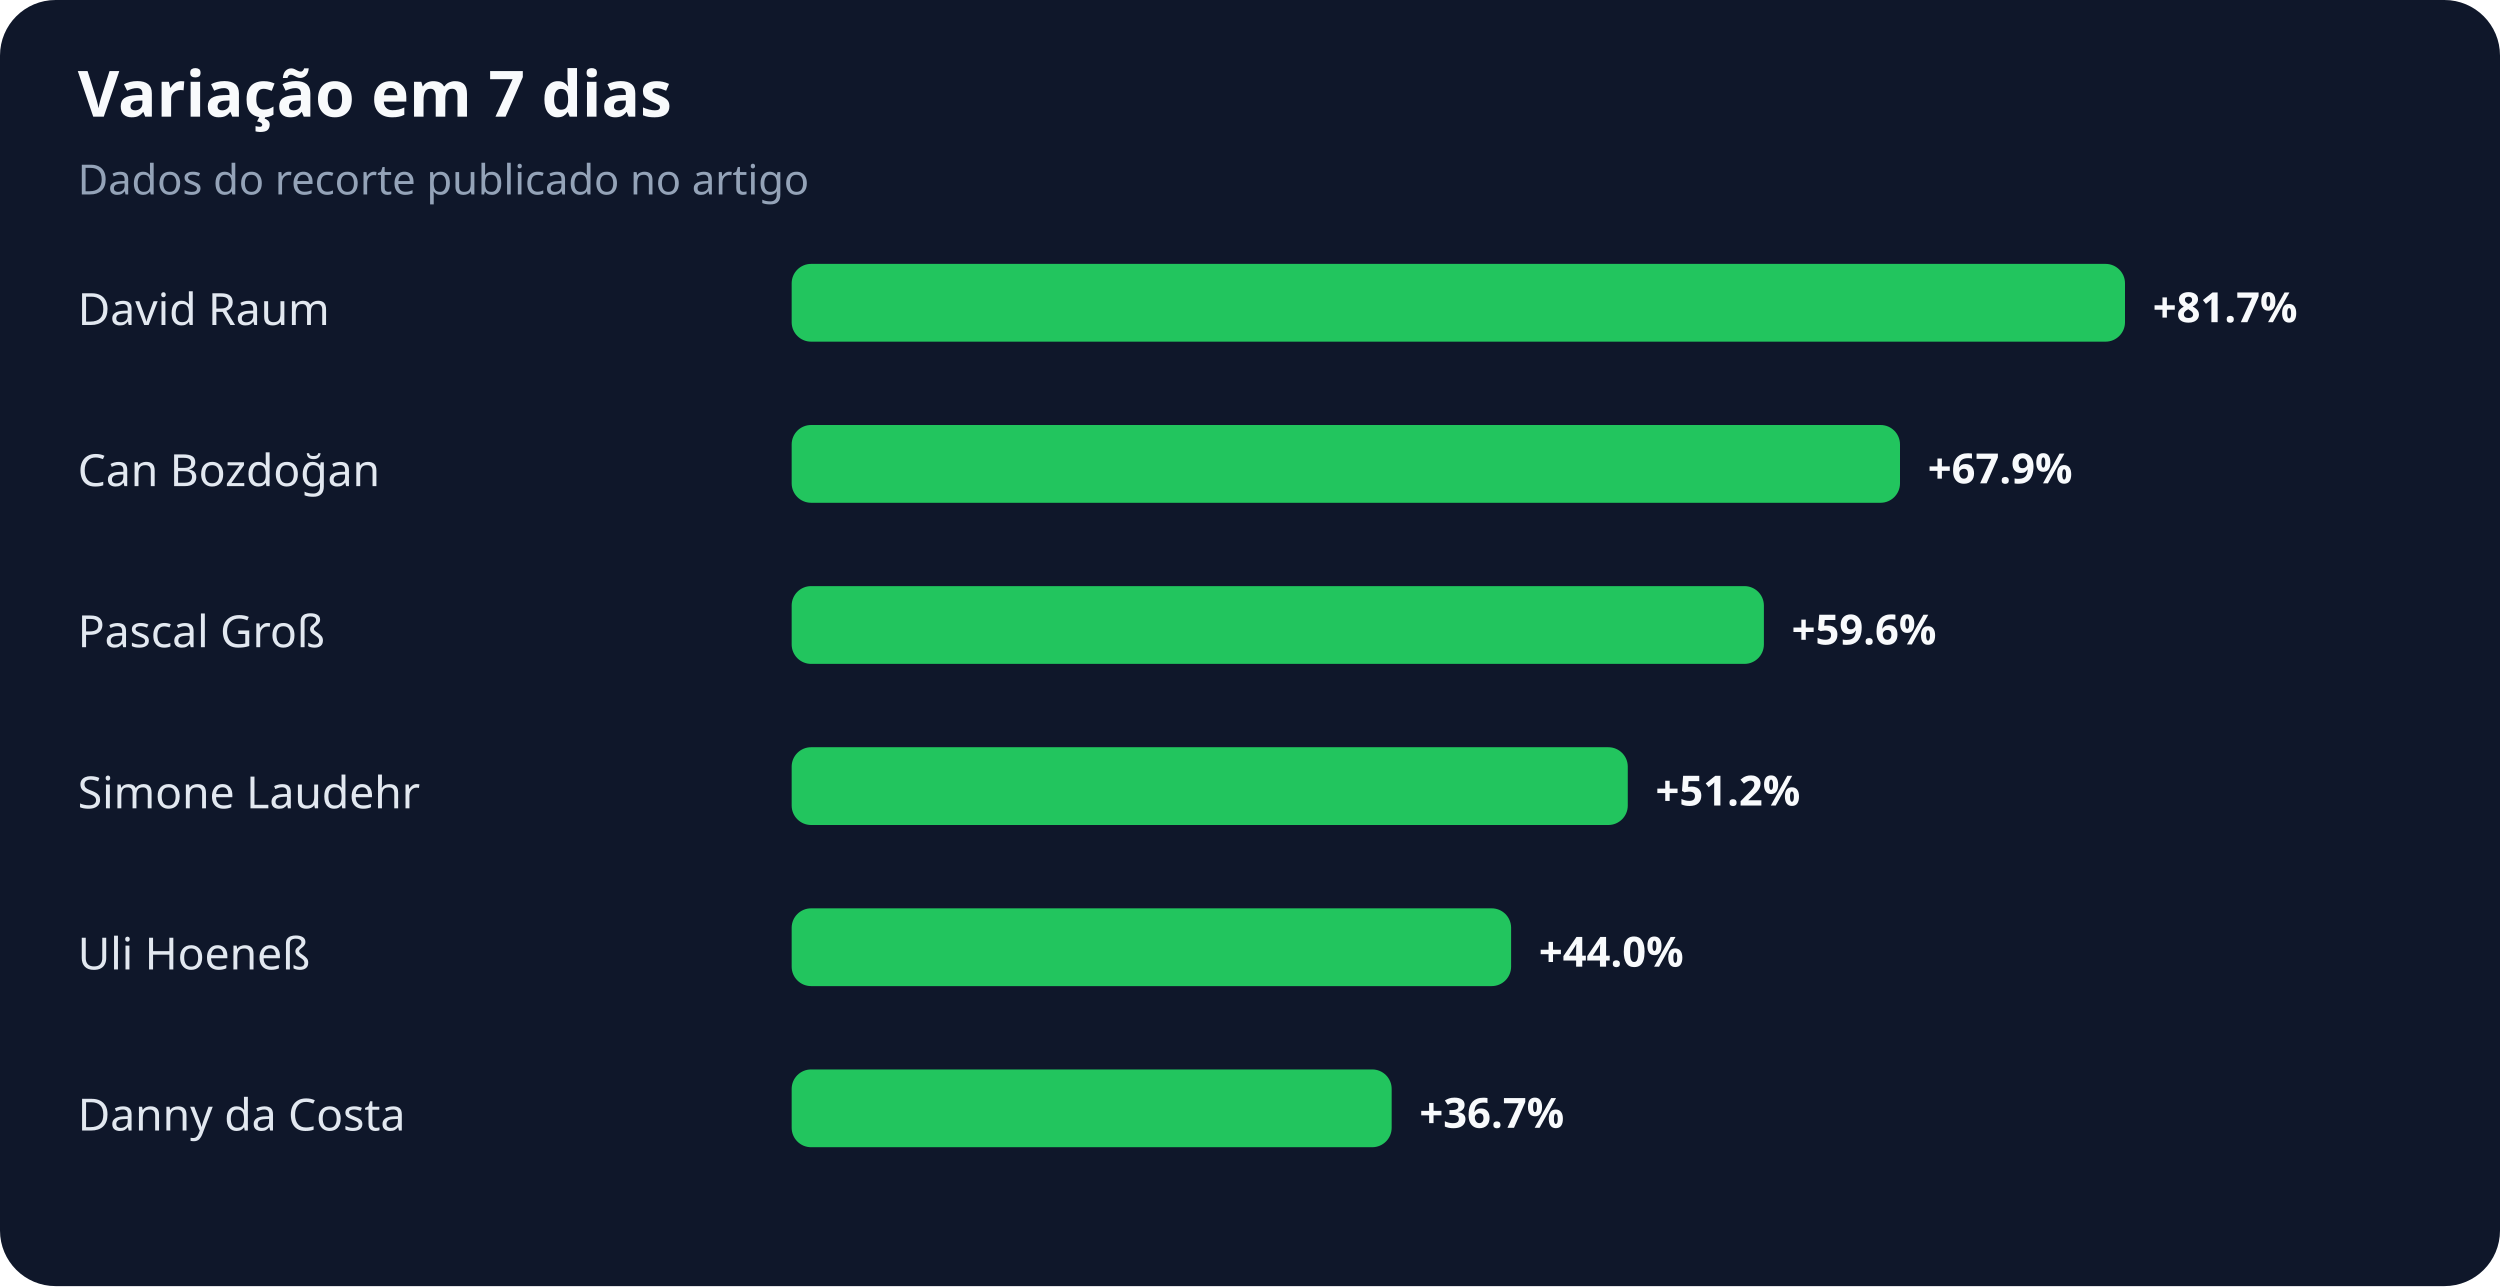
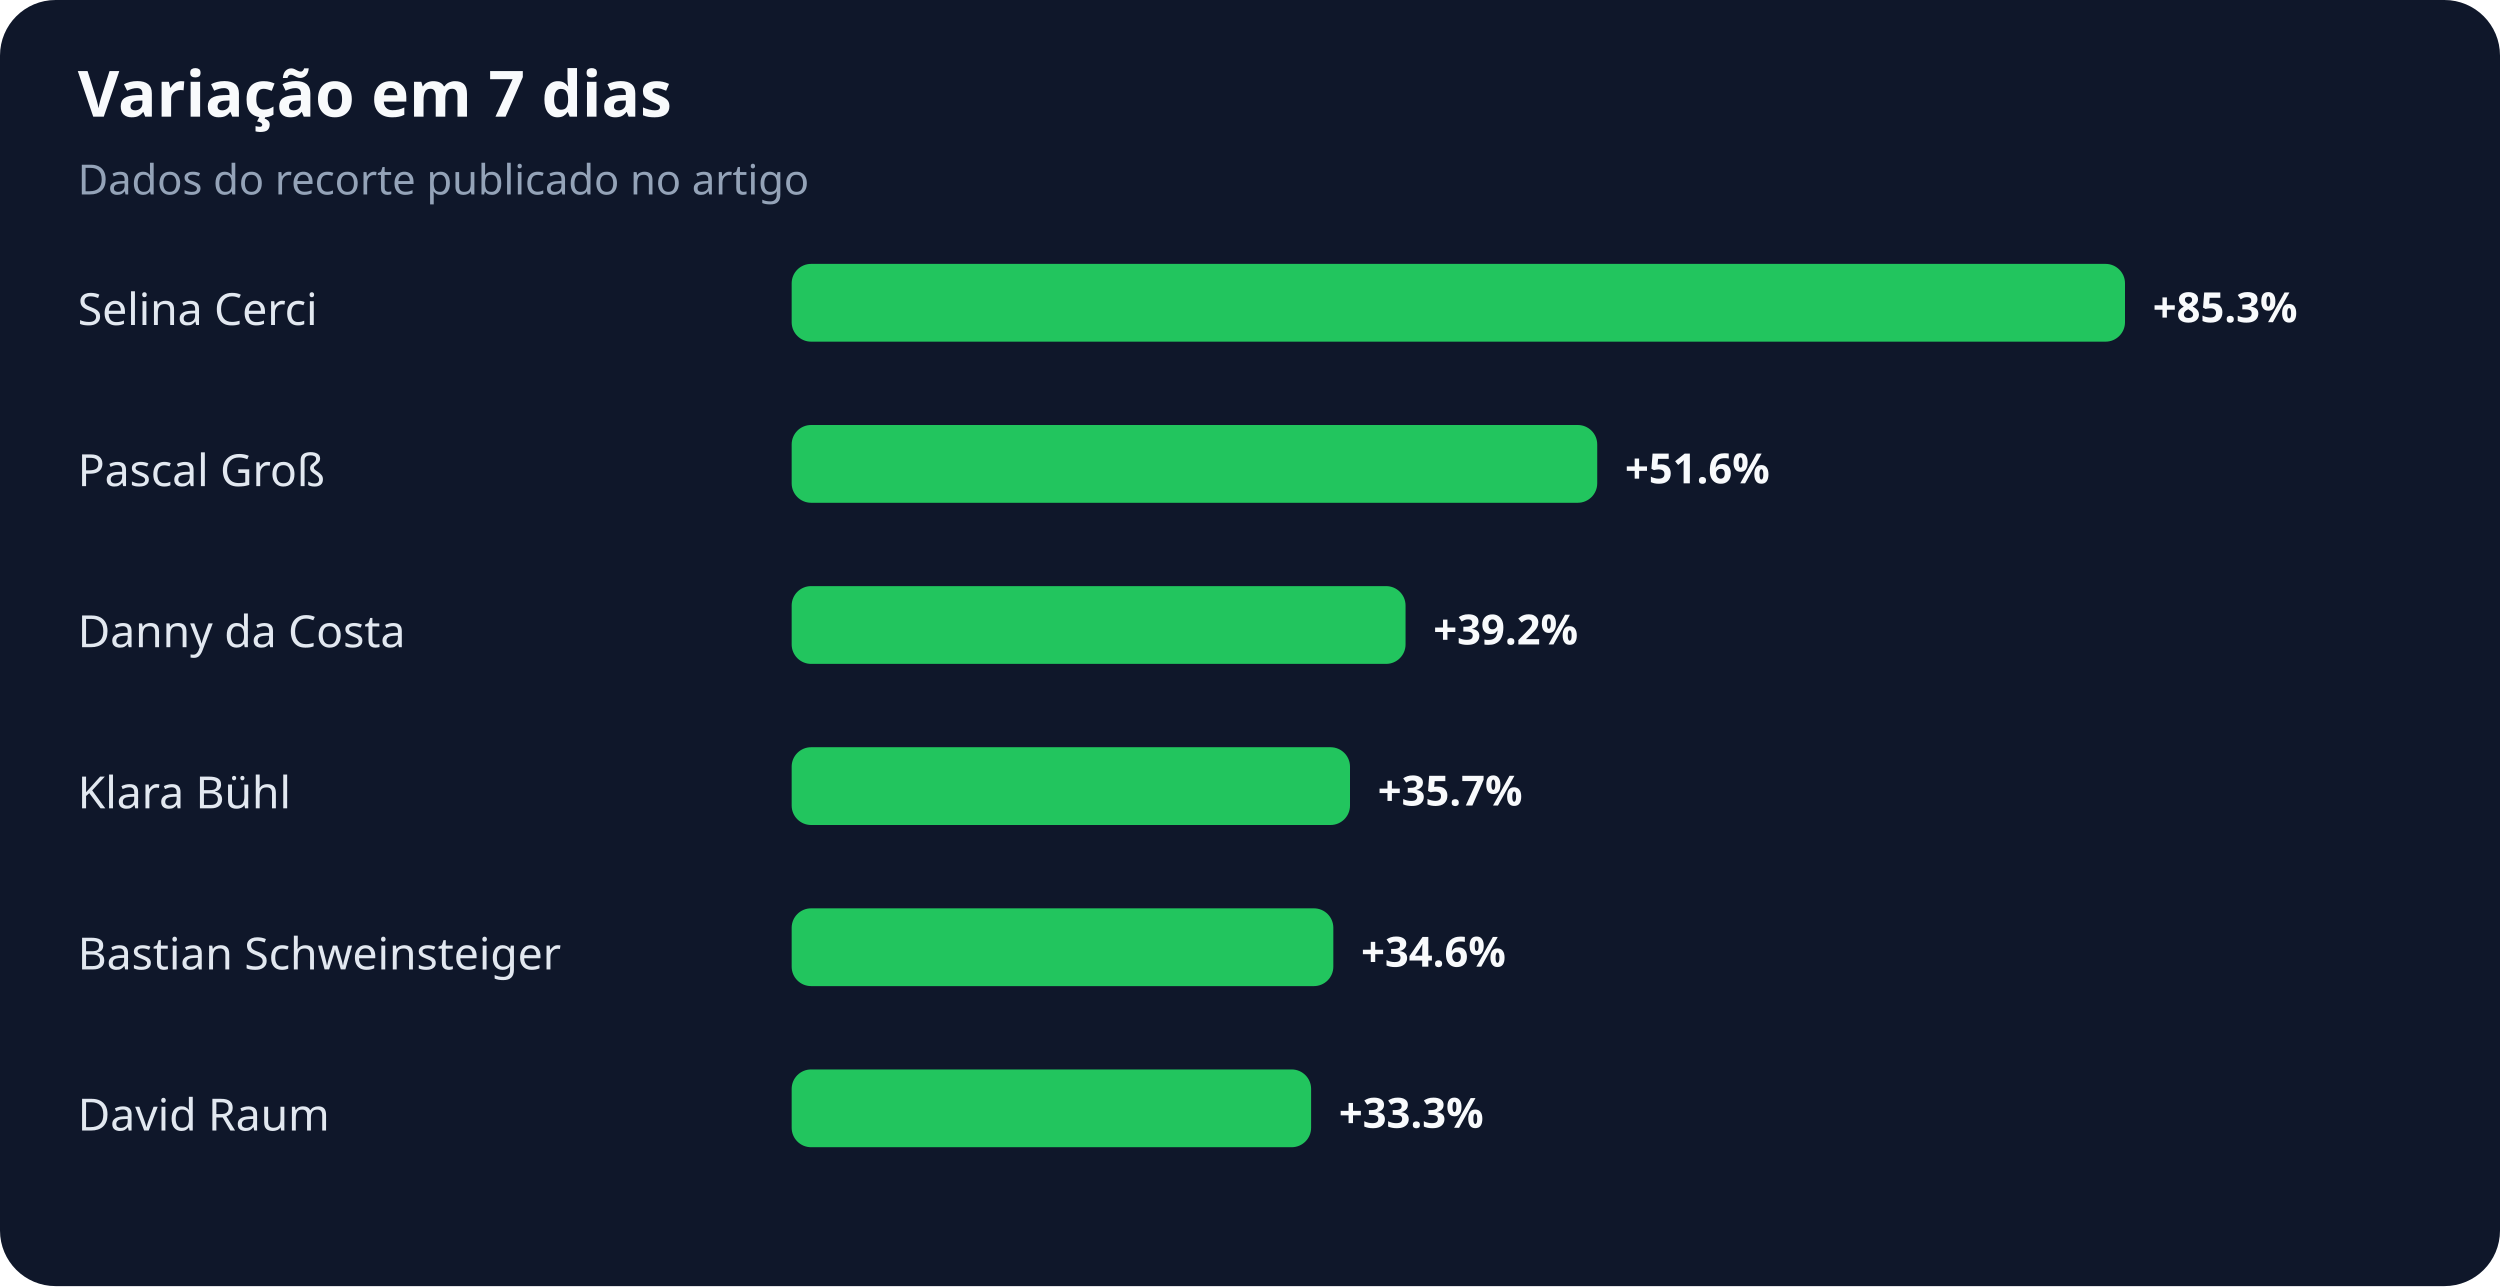
<svg xmlns="http://www.w3.org/2000/svg" width="900" height="463" viewBox="0 0 900 463" role="img" aria-labelledby="title desc">
  <rect width="100%" height="100%" rx="20" fill="#0f172a" />
  <text x="28" y="42" fill="#f8fafc" font-family="system-ui,sans-serif" font-size="23" font-weight="700">Variação em 7 dias</text>
  <text x="28" y="70" fill="#94a3b8" font-family="system-ui,sans-serif" font-size="15">Dados do recorte publicado no artigo</text>
-   <text x="28" y="117" fill="#e2e8f0" font-family="system-ui,sans-serif" font-size="16">David Raum</text>
+   <text x="28" y="117" fill="#e2e8f0" font-family="system-ui,sans-serif" font-size="16">Selina Cerci</text>
  <rect x="285" y="95" width="480" height="28" rx="7" fill="#22c55e" />
-   <text x="775" y="116" fill="#f8fafc" font-family="system-ui,sans-serif" font-size="15" font-weight="700">+81.7%</text>
-   <text x="28" y="175" fill="#e2e8f0" font-family="system-ui,sans-serif" font-size="16">Can Bozdoğan</text>
-   <rect x="285" y="153" width="399" height="28" rx="7" fill="#22c55e" />
-   <text x="694" y="174" fill="#f8fafc" font-family="system-ui,sans-serif" font-size="15" font-weight="700">+67.9%</text>
-   <text x="28" y="233" fill="#e2e8f0" font-family="system-ui,sans-serif" font-size="16">Pascal Groß</text>
-   <rect x="285" y="211" width="350" height="28" rx="7" fill="#22c55e" />
-   <text x="645" y="232" fill="#f8fafc" font-family="system-ui,sans-serif" font-size="15" font-weight="700">+59.6%</text>
-   <text x="28" y="291" fill="#e2e8f0" font-family="system-ui,sans-serif" font-size="16">Simone Laudehr</text>
-   <rect x="285" y="269" width="301" height="28" rx="7" fill="#22c55e" />
-   <text x="596" y="290" fill="#f8fafc" font-family="system-ui,sans-serif" font-size="15" font-weight="700">+51.2%</text>
-   <text x="28" y="349" fill="#e2e8f0" font-family="system-ui,sans-serif" font-size="16">Uli Hoeneß</text>
-   <rect x="285" y="327" width="259" height="28" rx="7" fill="#22c55e" />
-   <text x="554" y="348" fill="#f8fafc" font-family="system-ui,sans-serif" font-size="15" font-weight="700">+44.0%</text>
-   <text x="28" y="407" fill="#e2e8f0" font-family="system-ui,sans-serif" font-size="16">Danny da Costa</text>
-   <rect x="285" y="385" width="216" height="28" rx="7" fill="#22c55e" />
-   <text x="511" y="406" fill="#f8fafc" font-family="system-ui,sans-serif" font-size="15" font-weight="700">+36.7%</text>
+   <text x="775" y="116" fill="#f8fafc" font-family="system-ui,sans-serif" font-size="15" font-weight="700">+85.3%</text>
+   <text x="28" y="175" fill="#e2e8f0" font-family="system-ui,sans-serif" font-size="16">Pascal Groß</text>
+   <rect x="285" y="153" width="290" height="28" rx="7" fill="#22c55e" />
+   <text x="585" y="174" fill="#f8fafc" font-family="system-ui,sans-serif" font-size="15" font-weight="700">+51.6%</text>
+   <text x="28" y="233" fill="#e2e8f0" font-family="system-ui,sans-serif" font-size="16">Danny da Costa</text>
+   <rect x="285" y="211" width="221" height="28" rx="7" fill="#22c55e" />
+   <text x="516" y="232" fill="#f8fafc" font-family="system-ui,sans-serif" font-size="15" font-weight="700">+39.2%</text>
+   <text x="28" y="291" fill="#e2e8f0" font-family="system-ui,sans-serif" font-size="16">Klara Bühl</text>
+   <rect x="285" y="269" width="201" height="28" rx="7" fill="#22c55e" />
+   <text x="496" y="290" fill="#f8fafc" font-family="system-ui,sans-serif" font-size="15" font-weight="700">+35.7%</text>
+   <text x="28" y="349" fill="#e2e8f0" font-family="system-ui,sans-serif" font-size="16">Bastian Schweinsteiger</text>
+   <rect x="285" y="327" width="195" height="28" rx="7" fill="#22c55e" />
+   <text x="490" y="348" fill="#f8fafc" font-family="system-ui,sans-serif" font-size="15" font-weight="700">+34.6%</text>
+   <text x="28" y="407" fill="#e2e8f0" font-family="system-ui,sans-serif" font-size="16">David Raum</text>
+   <rect x="285" y="385" width="187" height="28" rx="7" fill="#22c55e" />
+   <text x="482" y="406" fill="#f8fafc" font-family="system-ui,sans-serif" font-size="15" font-weight="700">+33.3%</text>
</svg>
